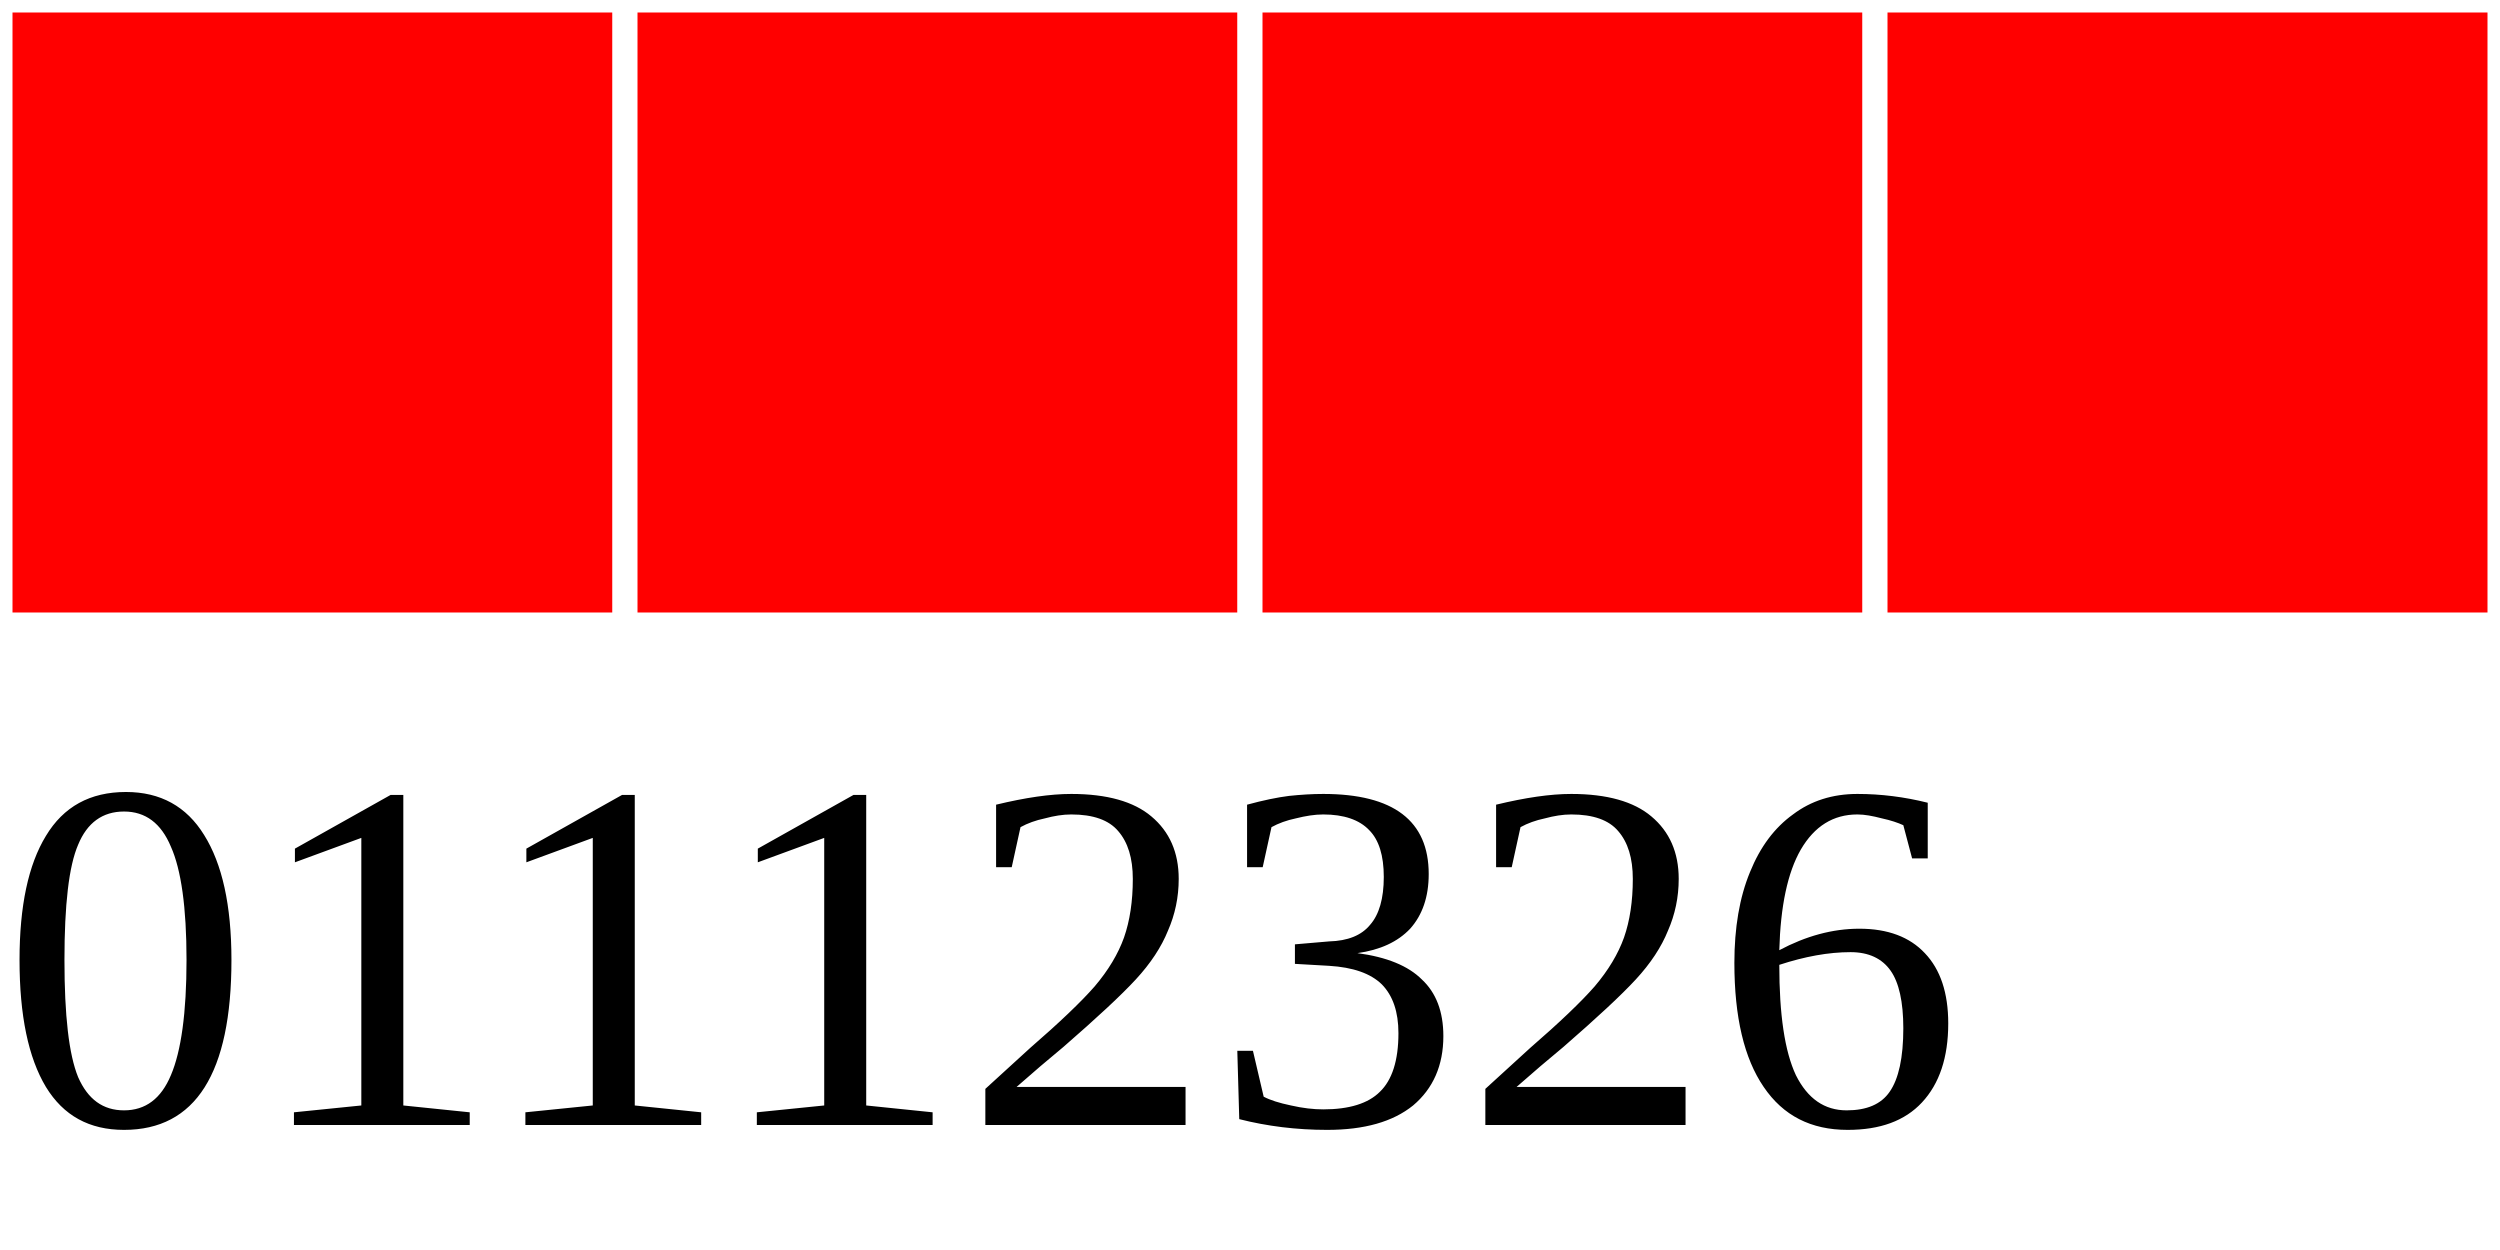
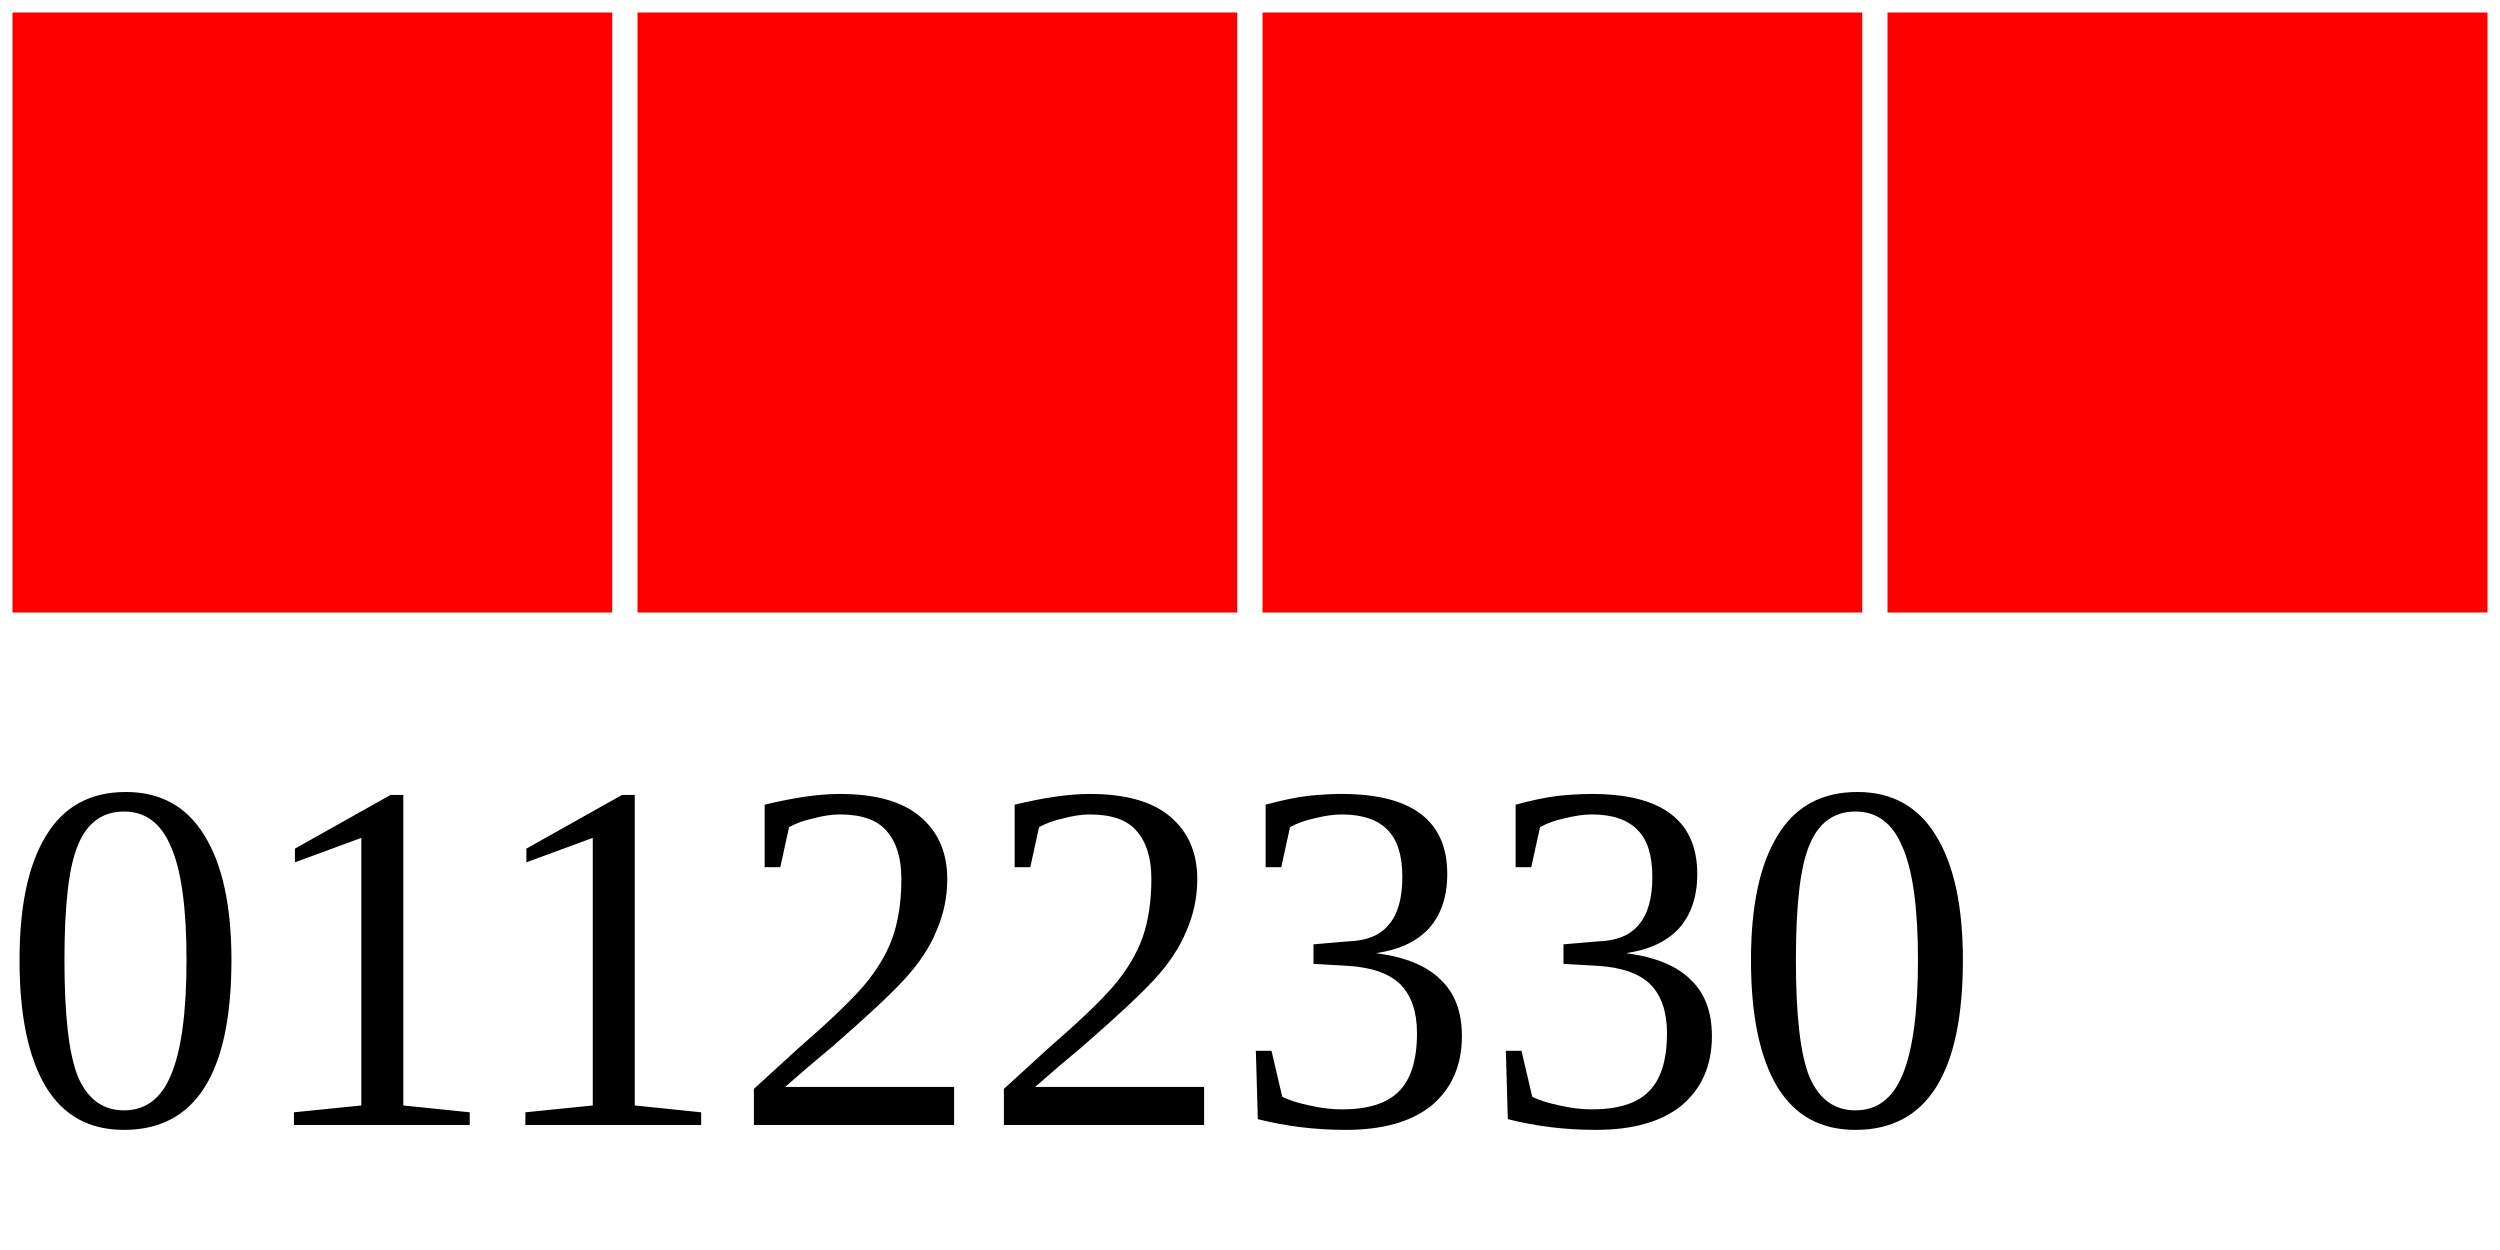
<svg xmlns="http://www.w3.org/2000/svg" width="40" height="20">
  <g>
    <rect width="10" height="10" style="fill:#FF0000;stroke-width:0.4;stroke:rgb(255,255,255)" x="0" />
    <rect width="10" height="10" style="fill:#FF0000;stroke-width:0.4;stroke:rgb(255,255,255)" x="10" />
    <rect width="10" height="10" style="fill:#FF0000;stroke-width:0.4;stroke:rgb(255,255,255)" x="20" />
    <rect width="10" height="10" style="fill:#FF0000;stroke-width:0.4;stroke:rgb(255,255,255)" x="30" />
-     <text x="0" y="18" fill="black" font-size="8">01112326</text>
+     <text x="0" y="18" fill="black" font-size="8">01122330</text>
  </g>
</svg>
